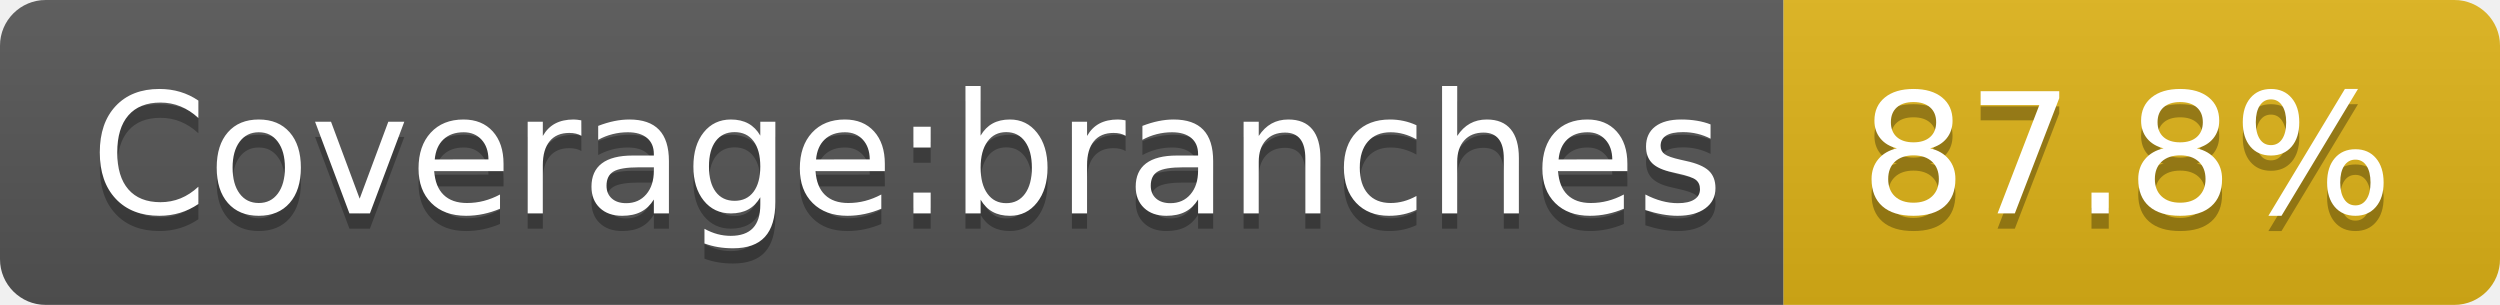
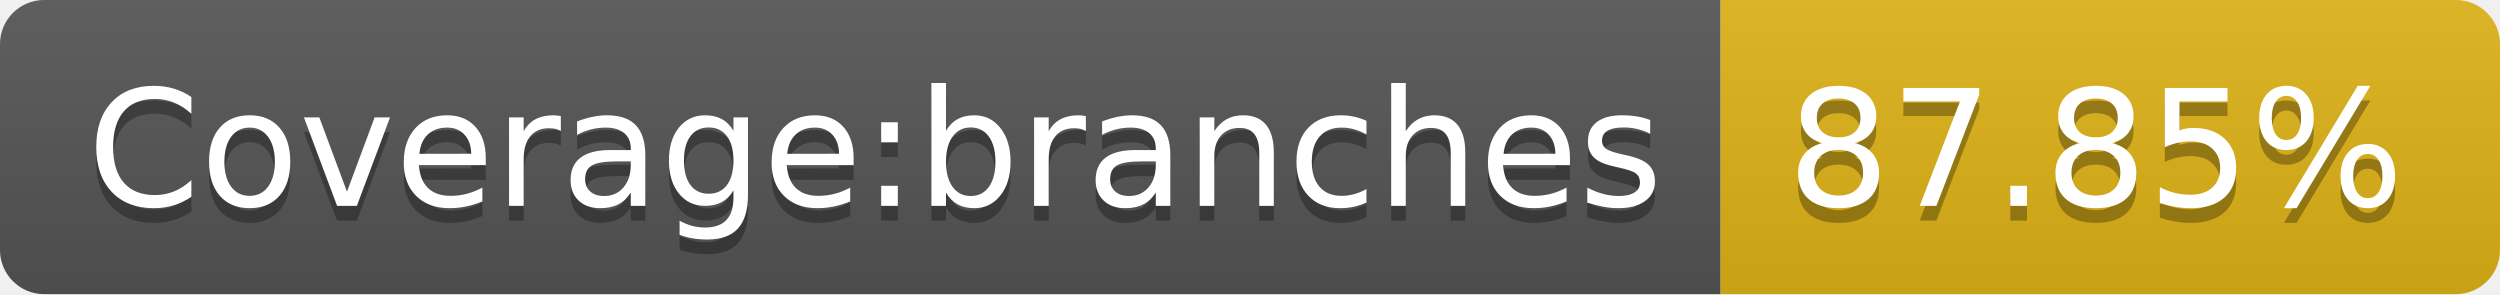
- <svg xmlns="http://www.w3.org/2000/svg" width="164" height="20" role="img" aria-label="Coverage:branches: 87.8%">
+ <svg xmlns="http://www.w3.org/2000/svg" width="170" height="20" role="img" aria-label="Coverage:branches: 87.85%">
  <linearGradient id="s" x2="0" y2="100%">
    <stop offset="0" stop-color="#bbb" stop-opacity=".1" />
    <stop offset="1" stop-opacity=".1" />
  </linearGradient>
  <clipPath id="r">
-     <rect width="164" height="20" rx="3" fill="#fff" />
+     <rect width="170" height="20" rx="3" fill="#fff" />
  </clipPath>
  <g clip-path="url(#r)">
    <rect width="117" height="20" fill="#555" />
-     <rect x="117" width="47" height="20" fill="#dfb317" />
-     <rect width="164" height="20" fill="url(#s)" />
+     <rect x="117" width="53" height="20" fill="#dfb317" />
+     <rect width="170" height="20" fill="url(#s)" />
  </g>
  <g fill="#fff" text-anchor="middle" font-family="Verdana,Geneva,DejaVu Sans,sans-serif" text-rendering="geometricPrecision" font-size="110">
    <text aria-hidden="true" x="595" y="150" fill="#010101" fill-opacity=".3" transform="scale(.1)" textLength="1070">Coverage:branches</text>
    <text x="595" y="140" transform="scale(.1)" fill="#fff" textLength="1070">Coverage:branches</text>
-     <text aria-hidden="true" x="1395" y="150" fill="#010101" fill-opacity=".3" transform="scale(.1)" textLength="370">87.8%</text>
-     <text x="1395" y="140" transform="scale(.1)" fill="#fff" textLength="370">87.8%</text>
+     <text aria-hidden="true" x="1425" y="150" fill="#010101" fill-opacity=".3" transform="scale(.1)" textLength="430">87.85%</text>
+     <text x="1425" y="140" transform="scale(.1)" fill="#fff" textLength="430">87.85%</text>
  </g>
</svg>
